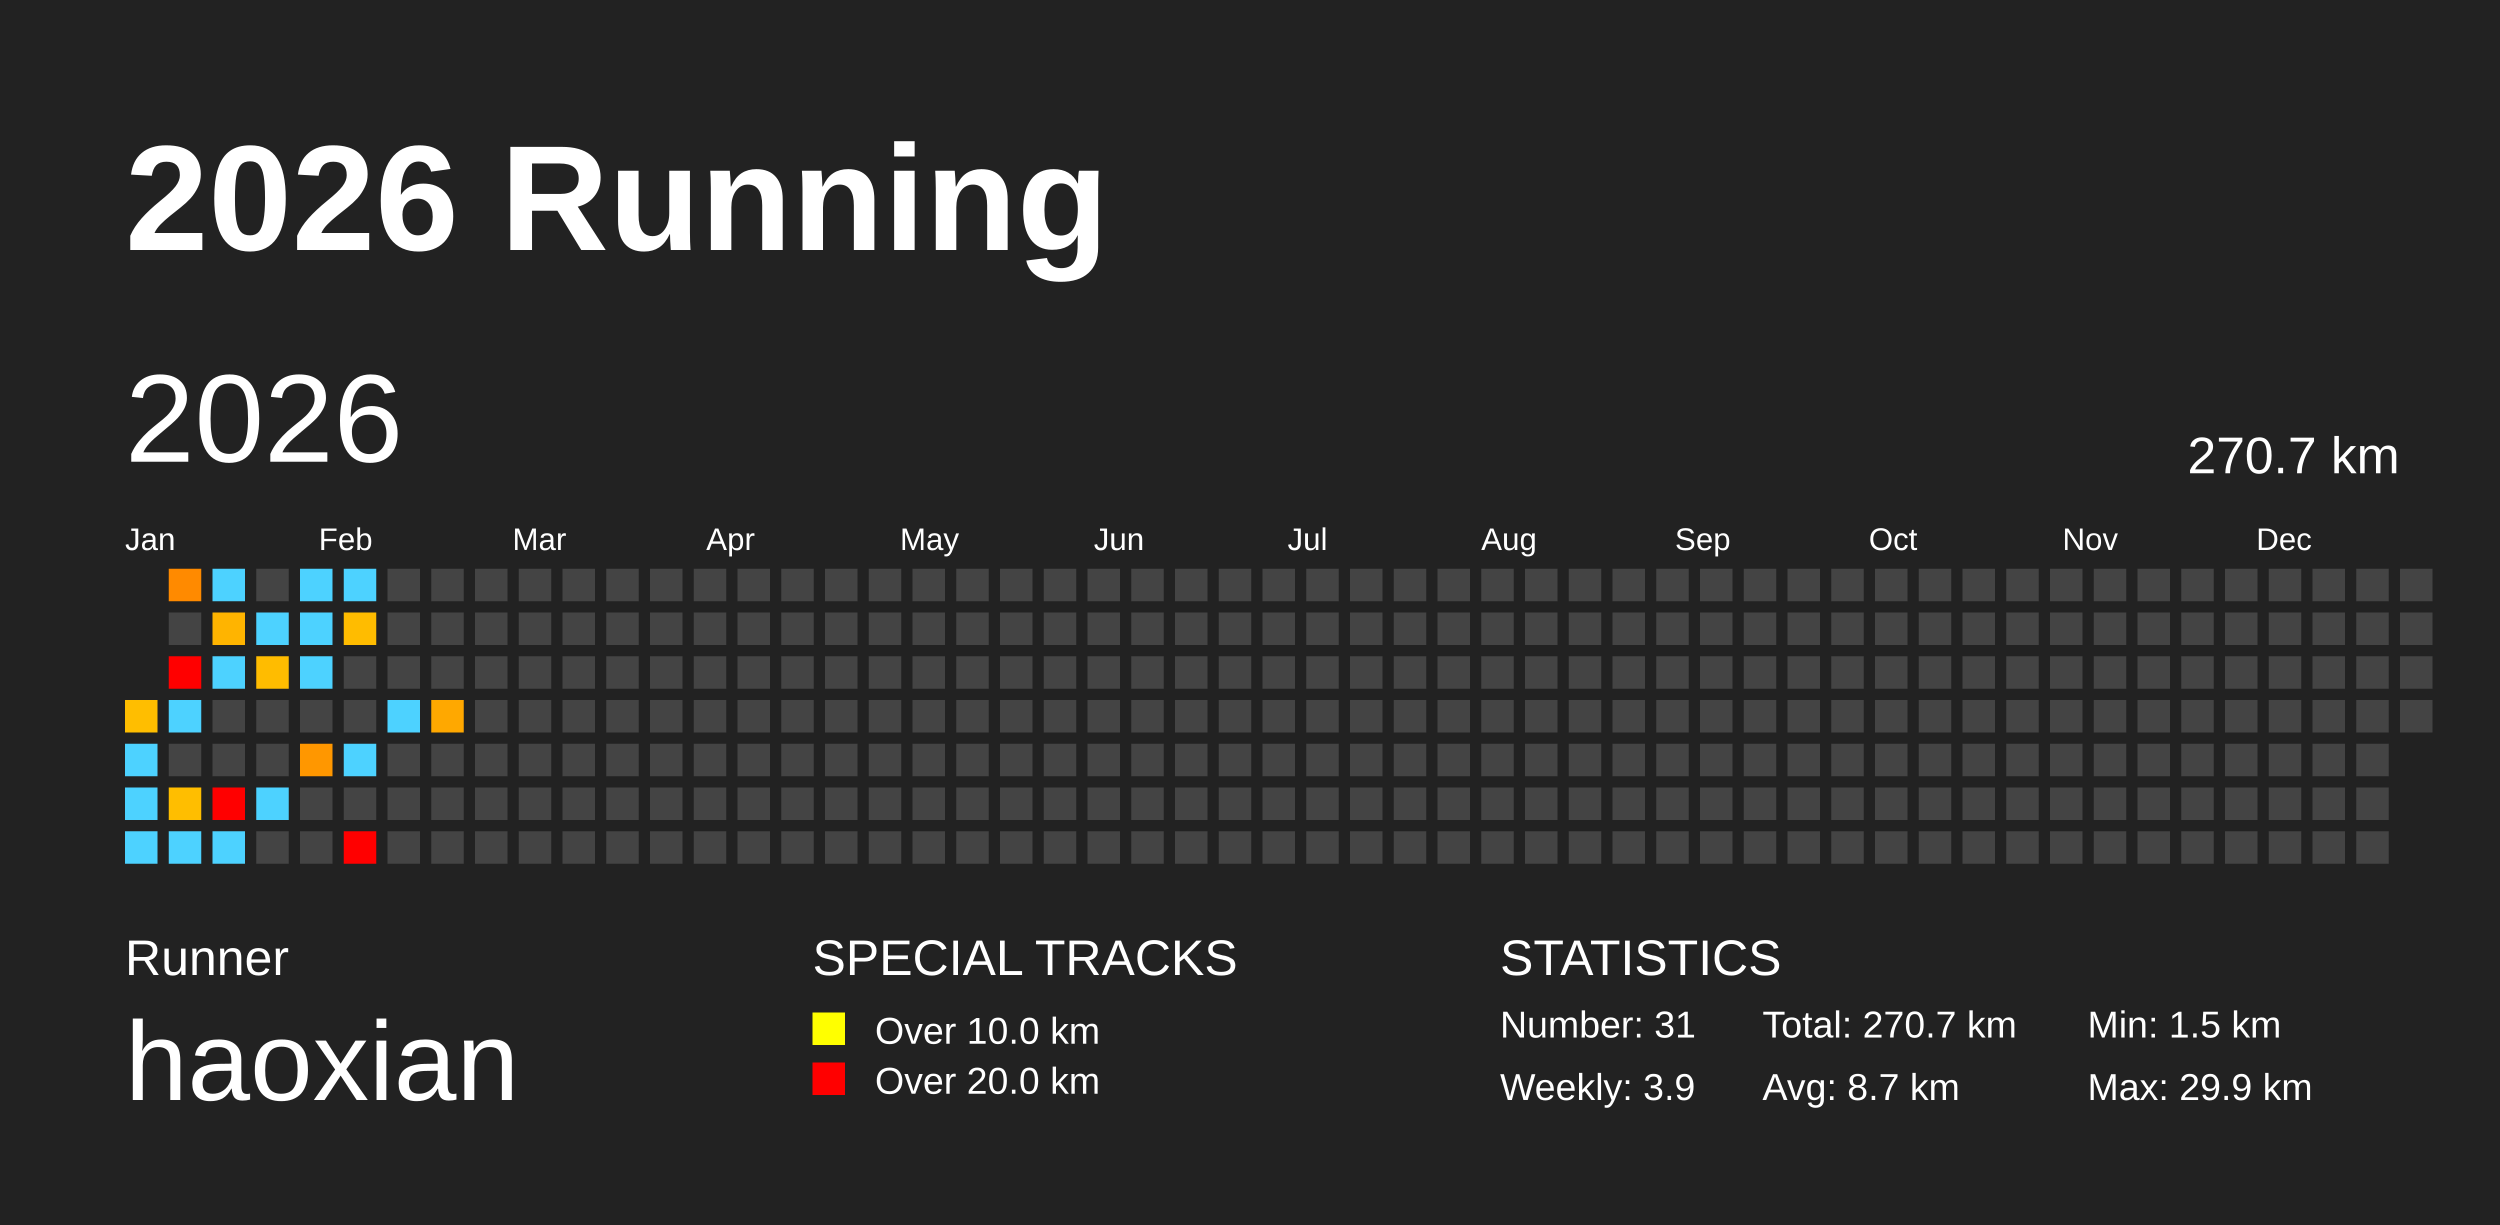
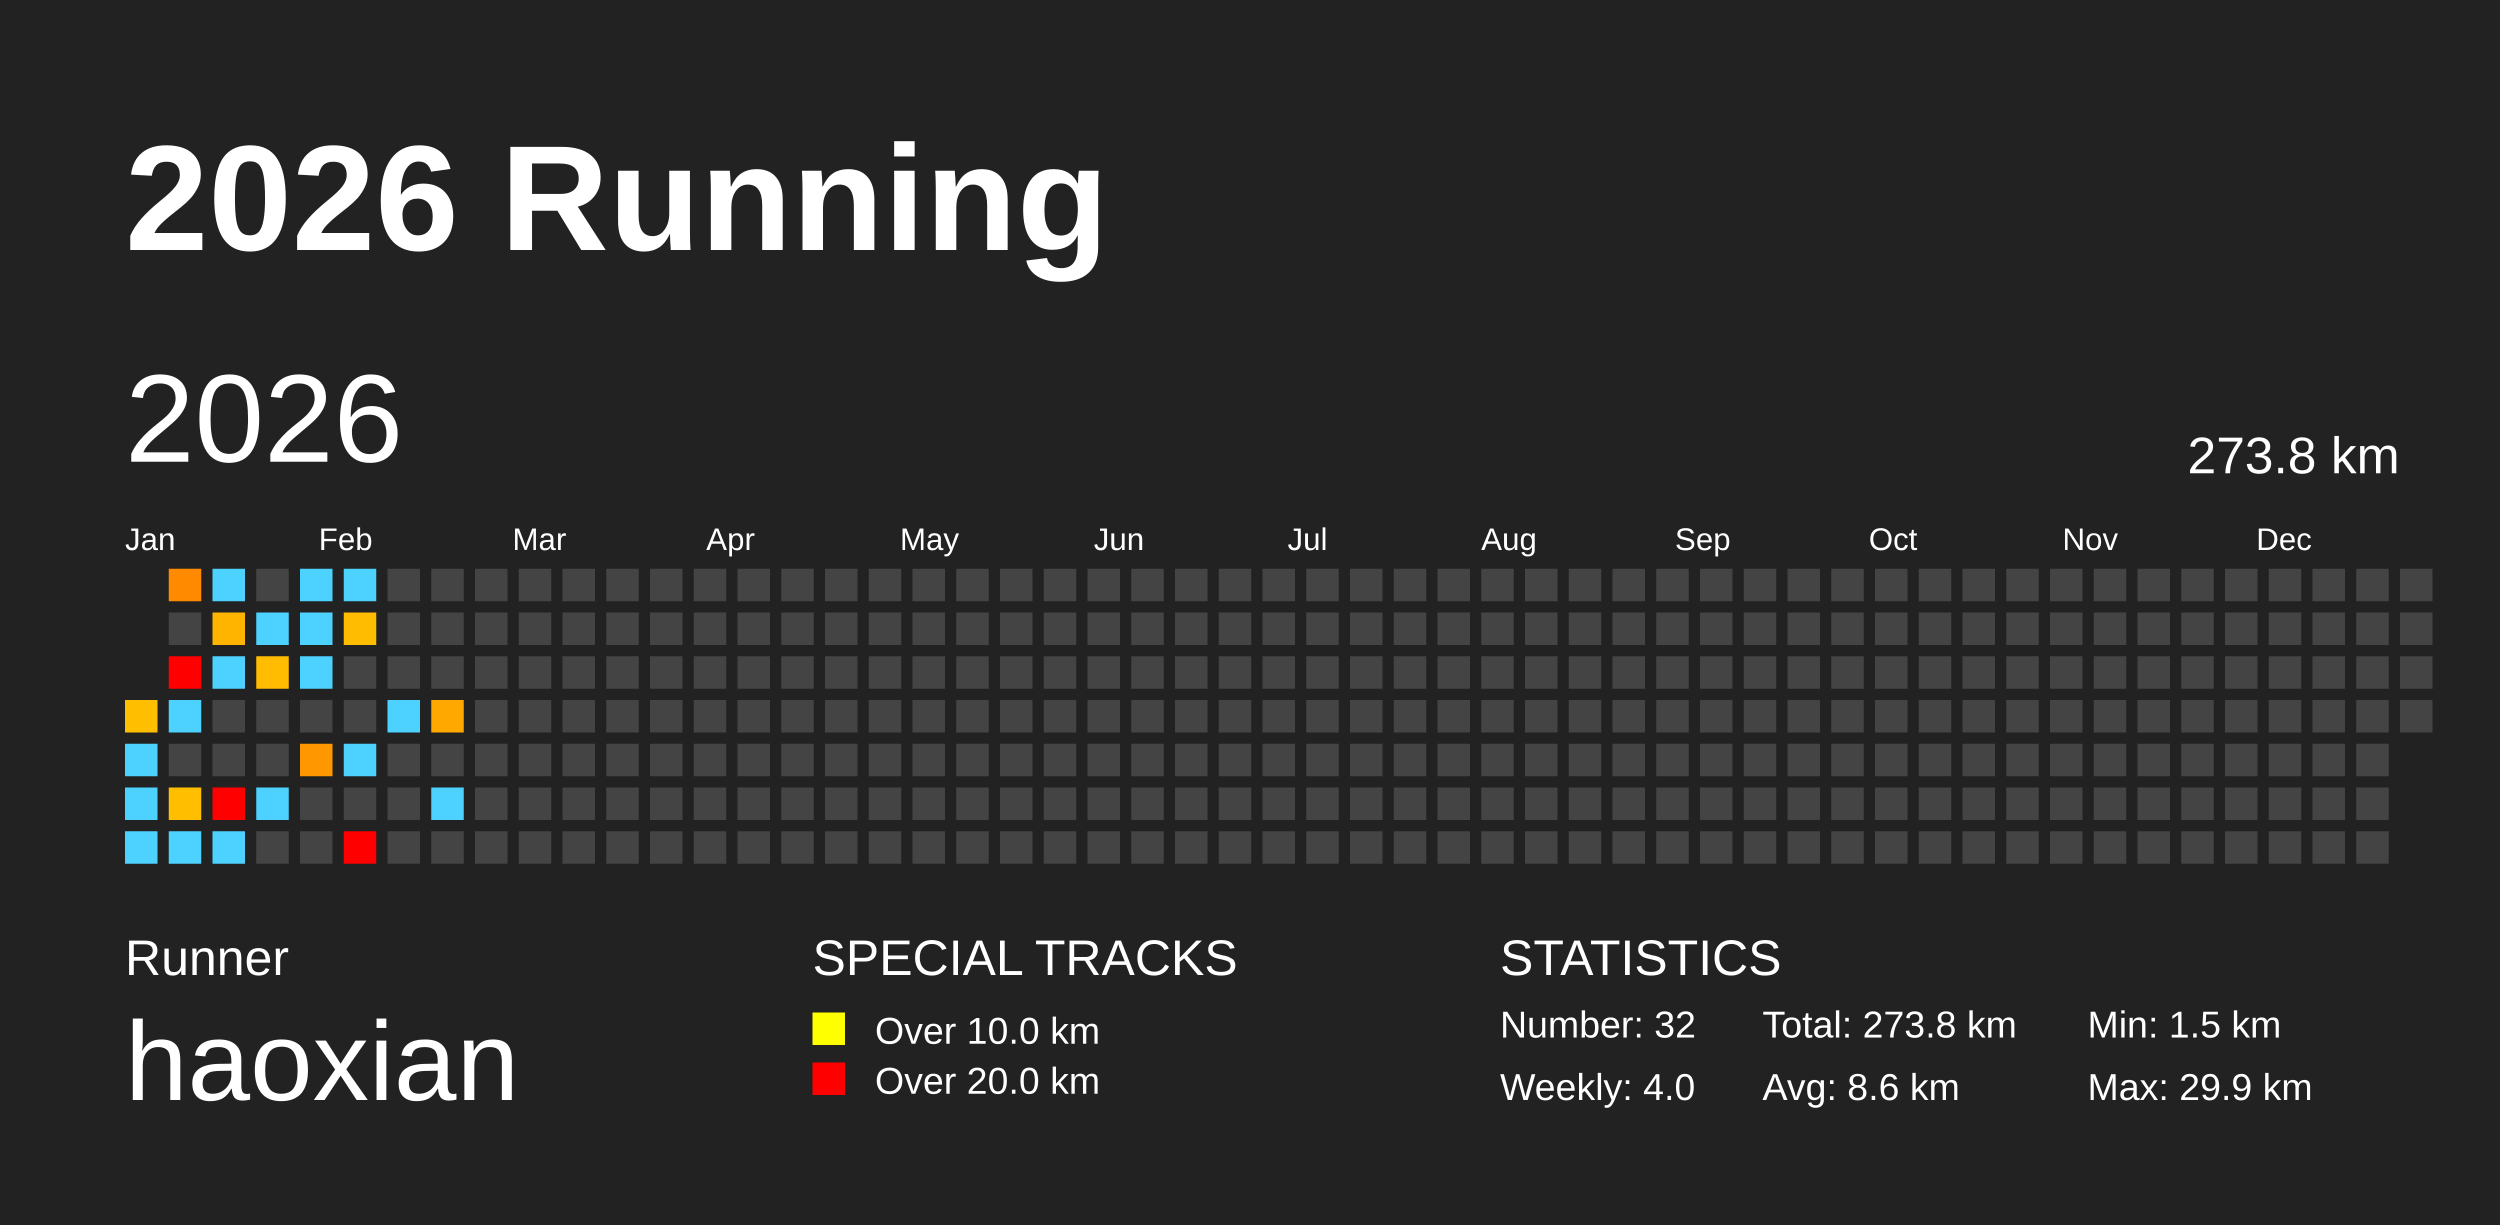
<svg xmlns="http://www.w3.org/2000/svg" baseProfile="full" height="98mm" version="1.1" viewBox="0,0,200,98" width="200mm">
  <defs />
  <rect fill="#222222" height="98" width="200" x="0" y="0" />
  <text fill="#FFFFFF" style="font-size:12px; font-family:Arial; font-weight:bold;" x="10" y="20">2026 Running</text>
  <text fill="#FFFFFF" style="font-size:4px; font-family:Arial" x="10" y="78">Runner</text>
  <text fill="#FFFFFF" style="font-size:9px; font-family:Arial" x="10" y="88">haoxian</text>
  <text fill="#FFFFFF" style="font-size:4px; font-family:Arial" x="65" y="78">SPECIAL TRACKS</text>
  <rect fill="yellow" height="2.6" width="2.6" x="65" y="81" />
  <text fill="#FFFFFF" style="font-size:3px; font-family:Arial" x="70" y="83.5">Over 10.0 km</text>
  <rect fill="red" height="2.6" width="2.6" x="65" y="85" />
  <text fill="#FFFFFF" style="font-size:3px; font-family:Arial" x="70" y="87.5">Over 20.0 km</text>
  <text fill="#FFFFFF" style="font-size:4px; font-family:Arial" x="120" y="78">STATISTICS</text>
-   <text fill="#FFFFFF" style="font-size:3px; font-family:Arial" x="120" y="83">Number: 31</text>
-   <text fill="#FFFFFF" style="font-size:3px; font-family:Arial" x="120" y="88">Weekly: 3.9</text>
-   <text fill="#FFFFFF" style="font-size:3px; font-family:Arial" x="141" y="83">Total: 270.7 km</text>
-   <text fill="#FFFFFF" style="font-size:3px; font-family:Arial" x="141" y="88">Avg: 8.7 km</text>
+   <text fill="#FFFFFF" style="font-size:3px; font-family:Arial" x="120" y="83">Number: 32</text>
+   <text fill="#FFFFFF" style="font-size:3px; font-family:Arial" x="120" y="88">Weekly: 4.0</text>
+   <text fill="#FFFFFF" style="font-size:3px; font-family:Arial" x="141" y="83">Total: 273.8 km</text>
+   <text fill="#FFFFFF" style="font-size:3px; font-family:Arial" x="141" y="88">Avg: 8.6 km</text>
  <text fill="#FFFFFF" style="font-size:3px; font-family:Arial" x="167" y="83">Min: 1.5 km</text>
  <text fill="#FFFFFF" style="font-size:3px; font-family:Arial" x="167" y="88">Max: 29.9 km</text>
  <text dominant-baseline="hanging" fill="#FFFFFF" style="font-size:10.0px; font-family:Arial;" x="10" y="30">2026</text>
-   <text dominant-baseline="hanging" fill="#FFFFFF" style="font-size:4.125px; font-family:Arial;" x="175" y="35">270.7 km</text>
+   <text dominant-baseline="hanging" fill="#FFFFFF" style="font-size:4.125px; font-family:Arial;" x="175" y="35">273.8 km</text>
  <text fill="#FFFFFF" style="font-size:2.5px; font-family:Arial" x="10.0" y="44">Jan</text>
  <text fill="#FFFFFF" style="font-size:2.5px; font-family:Arial" x="25.5" y="44">Feb</text>
  <text fill="#FFFFFF" style="font-size:2.5px; font-family:Arial" x="41.0" y="44">Mar</text>
  <text fill="#FFFFFF" style="font-size:2.5px; font-family:Arial" x="56.5" y="44">Apr</text>
  <text fill="#FFFFFF" style="font-size:2.5px; font-family:Arial" x="72.0" y="44">May</text>
  <text fill="#FFFFFF" style="font-size:2.5px; font-family:Arial" x="87.5" y="44">Jun</text>
  <text fill="#FFFFFF" style="font-size:2.5px; font-family:Arial" x="103.0" y="44">Jul</text>
  <text fill="#FFFFFF" style="font-size:2.5px; font-family:Arial" x="118.5" y="44">Aug</text>
  <text fill="#FFFFFF" style="font-size:2.5px; font-family:Arial" x="134.0" y="44">Sep</text>
  <text fill="#FFFFFF" style="font-size:2.5px; font-family:Arial" x="149.5" y="44">Oct</text>
  <text fill="#FFFFFF" style="font-size:2.5px; font-family:Arial" x="165.0" y="44">Nov</text>
  <text fill="#FFFFFF" style="font-size:2.5px; font-family:Arial" x="180.5" y="44">Dec</text>
  <rect fill="#ffbe00" height="2.6" width="2.6" x="10.0" y="56.0" />
  <rect fill="#4dd2ff" height="2.6" width="2.6" x="10.0" y="59.5" />
  <rect fill="#4dd2ff" height="2.6" width="2.6" x="10.0" y="63.0" />
  <rect fill="#4dd2ff" height="2.6" width="2.6" x="10.0" y="66.5" />
  <rect fill="#ff8a00" height="2.6" width="2.6" x="13.5" y="45.5" />
  <rect fill="#444444" height="2.6" width="2.6" x="13.5" y="49.0" />
  <rect fill="red" height="2.6" width="2.6" x="13.5" y="52.5" />
  <rect fill="#4dd2ff" height="2.6" width="2.6" x="13.5" y="56.0" />
  <rect fill="#444444" height="2.6" width="2.6" x="13.5" y="59.5" />
  <rect fill="#ffbe00" height="2.6" width="2.6" x="13.5" y="63.0" />
  <rect fill="#4dd2ff" height="2.6" width="2.6" x="13.5" y="66.5" />
  <rect fill="#4dd2ff" height="2.6" width="2.6" x="17.0" y="45.5" />
  <rect fill="#ffb400" height="2.6" width="2.6" x="17.0" y="49.0" />
  <rect fill="#4dd2ff" height="2.6" width="2.6" x="17.0" y="52.5" />
  <rect fill="#444444" height="2.6" width="2.6" x="17.0" y="56.0" />
  <rect fill="#444444" height="2.6" width="2.6" x="17.0" y="59.5" />
  <rect fill="red" height="2.6" width="2.6" x="17.0" y="63.0" />
  <rect fill="#4dd2ff" height="2.6" width="2.6" x="17.0" y="66.5" />
  <rect fill="#444444" height="2.6" width="2.6" x="20.5" y="45.5" />
  <rect fill="#4dd2ff" height="2.6" width="2.6" x="20.5" y="49.0" />
  <rect fill="#ffbc00" height="2.6" width="2.6" x="20.5" y="52.5" />
  <rect fill="#444444" height="2.6" width="2.6" x="20.5" y="56.0" />
  <rect fill="#444444" height="2.6" width="2.6" x="20.5" y="59.5" />
  <rect fill="#4dd2ff" height="2.6" width="2.6" x="20.5" y="63.0" />
  <rect fill="#444444" height="2.6" width="2.6" x="20.5" y="66.5" />
  <rect fill="#4dd2ff" height="2.6" width="2.6" x="24.0" y="45.5" />
  <rect fill="#4dd2ff" height="2.6" width="2.6" x="24.0" y="49.0" />
  <rect fill="#4dd2ff" height="2.6" width="2.6" x="24.0" y="52.5" />
  <rect fill="#444444" height="2.6" width="2.6" x="24.0" y="56.0" />
  <rect fill="#ff9700" height="2.6" width="2.6" x="24.0" y="59.5" />
  <rect fill="#444444" height="2.6" width="2.6" x="24.0" y="63.0" />
  <rect fill="#444444" height="2.6" width="2.6" x="24.0" y="66.5" />
  <rect fill="#4dd2ff" height="2.6" width="2.6" x="27.5" y="45.5" />
  <rect fill="#ffbc00" height="2.6" width="2.6" x="27.5" y="49.0" />
  <rect fill="#444444" height="2.6" width="2.6" x="27.5" y="52.5" />
  <rect fill="#444444" height="2.6" width="2.6" x="27.5" y="56.0" />
  <rect fill="#4dd2ff" height="2.6" width="2.6" x="27.5" y="59.5" />
  <rect fill="#444444" height="2.6" width="2.6" x="27.5" y="63.0" />
  <rect fill="red" height="2.6" width="2.6" x="27.5" y="66.5" />
  <rect fill="#444444" height="2.6" width="2.6" x="31.0" y="45.5" />
  <rect fill="#444444" height="2.6" width="2.6" x="31.0" y="49.0" />
  <rect fill="#444444" height="2.6" width="2.6" x="31.0" y="52.5" />
  <rect fill="#4dd2ff" height="2.6" width="2.6" x="31.0" y="56.0" />
  <rect fill="#444444" height="2.6" width="2.6" x="31.0" y="59.5" />
  <rect fill="#444444" height="2.6" width="2.6" x="31.0" y="63.0" />
  <rect fill="#444444" height="2.6" width="2.6" x="31.0" y="66.5" />
  <rect fill="#444444" height="2.6" width="2.6" x="34.5" y="45.5" />
  <rect fill="#444444" height="2.6" width="2.6" x="34.5" y="49.0" />
  <rect fill="#444444" height="2.6" width="2.6" x="34.5" y="52.5" />
  <rect fill="#ffa800" height="2.6" width="2.6" x="34.5" y="56.0" />
  <rect fill="#444444" height="2.6" width="2.6" x="34.5" y="59.5" />
-   <rect fill="#444444" height="2.6" width="2.6" x="34.5" y="63.0" />
+   <rect fill="#4dd2ff" height="2.6" width="2.6" x="34.5" y="63.0" />
  <rect fill="#444444" height="2.6" width="2.6" x="34.5" y="66.5" />
  <rect fill="#444444" height="2.6" width="2.6" x="38.0" y="45.5" />
  <rect fill="#444444" height="2.6" width="2.6" x="38.0" y="49.0" />
  <rect fill="#444444" height="2.6" width="2.6" x="38.0" y="52.5" />
  <rect fill="#444444" height="2.6" width="2.6" x="38.0" y="56.0" />
  <rect fill="#444444" height="2.6" width="2.6" x="38.0" y="59.5" />
  <rect fill="#444444" height="2.6" width="2.6" x="38.0" y="63.0" />
  <rect fill="#444444" height="2.6" width="2.6" x="38.0" y="66.5" />
  <rect fill="#444444" height="2.6" width="2.6" x="41.5" y="45.5" />
  <rect fill="#444444" height="2.6" width="2.6" x="41.5" y="49.0" />
  <rect fill="#444444" height="2.6" width="2.6" x="41.5" y="52.5" />
  <rect fill="#444444" height="2.6" width="2.6" x="41.5" y="56.0" />
  <rect fill="#444444" height="2.6" width="2.6" x="41.5" y="59.5" />
  <rect fill="#444444" height="2.6" width="2.6" x="41.5" y="63.0" />
  <rect fill="#444444" height="2.6" width="2.6" x="41.5" y="66.5" />
  <rect fill="#444444" height="2.6" width="2.6" x="45.0" y="45.5" />
  <rect fill="#444444" height="2.6" width="2.6" x="45.0" y="49.0" />
  <rect fill="#444444" height="2.6" width="2.6" x="45.0" y="52.5" />
  <rect fill="#444444" height="2.6" width="2.6" x="45.0" y="56.0" />
  <rect fill="#444444" height="2.6" width="2.6" x="45.0" y="59.5" />
  <rect fill="#444444" height="2.6" width="2.6" x="45.0" y="63.0" />
  <rect fill="#444444" height="2.6" width="2.6" x="45.0" y="66.5" />
  <rect fill="#444444" height="2.6" width="2.6" x="48.5" y="45.5" />
  <rect fill="#444444" height="2.6" width="2.6" x="48.5" y="49.0" />
  <rect fill="#444444" height="2.6" width="2.6" x="48.5" y="52.5" />
  <rect fill="#444444" height="2.6" width="2.6" x="48.5" y="56.0" />
  <rect fill="#444444" height="2.6" width="2.6" x="48.5" y="59.5" />
  <rect fill="#444444" height="2.6" width="2.6" x="48.5" y="63.0" />
  <rect fill="#444444" height="2.6" width="2.6" x="48.5" y="66.5" />
  <rect fill="#444444" height="2.6" width="2.6" x="52.0" y="45.5" />
  <rect fill="#444444" height="2.6" width="2.6" x="52.0" y="49.0" />
  <rect fill="#444444" height="2.6" width="2.6" x="52.0" y="52.5" />
  <rect fill="#444444" height="2.6" width="2.6" x="52.0" y="56.0" />
  <rect fill="#444444" height="2.6" width="2.6" x="52.0" y="59.5" />
  <rect fill="#444444" height="2.6" width="2.6" x="52.0" y="63.0" />
  <rect fill="#444444" height="2.6" width="2.6" x="52.0" y="66.5" />
  <rect fill="#444444" height="2.6" width="2.6" x="55.5" y="45.5" />
  <rect fill="#444444" height="2.6" width="2.6" x="55.5" y="49.0" />
  <rect fill="#444444" height="2.6" width="2.6" x="55.5" y="52.5" />
  <rect fill="#444444" height="2.6" width="2.6" x="55.5" y="56.0" />
  <rect fill="#444444" height="2.6" width="2.6" x="55.5" y="59.5" />
  <rect fill="#444444" height="2.6" width="2.6" x="55.5" y="63.0" />
  <rect fill="#444444" height="2.6" width="2.6" x="55.5" y="66.5" />
  <rect fill="#444444" height="2.6" width="2.6" x="59.0" y="45.5" />
  <rect fill="#444444" height="2.6" width="2.6" x="59.0" y="49.0" />
  <rect fill="#444444" height="2.6" width="2.6" x="59.0" y="52.5" />
  <rect fill="#444444" height="2.6" width="2.6" x="59.0" y="56.0" />
  <rect fill="#444444" height="2.6" width="2.6" x="59.0" y="59.5" />
  <rect fill="#444444" height="2.6" width="2.6" x="59.0" y="63.0" />
  <rect fill="#444444" height="2.6" width="2.6" x="59.0" y="66.5" />
  <rect fill="#444444" height="2.6" width="2.6" x="62.5" y="45.5" />
  <rect fill="#444444" height="2.6" width="2.6" x="62.5" y="49.0" />
  <rect fill="#444444" height="2.6" width="2.6" x="62.5" y="52.5" />
  <rect fill="#444444" height="2.6" width="2.6" x="62.5" y="56.0" />
  <rect fill="#444444" height="2.6" width="2.6" x="62.5" y="59.5" />
  <rect fill="#444444" height="2.6" width="2.6" x="62.5" y="63.0" />
  <rect fill="#444444" height="2.6" width="2.6" x="62.5" y="66.5" />
  <rect fill="#444444" height="2.6" width="2.6" x="66.0" y="45.5" />
  <rect fill="#444444" height="2.6" width="2.6" x="66.0" y="49.0" />
  <rect fill="#444444" height="2.6" width="2.6" x="66.0" y="52.5" />
  <rect fill="#444444" height="2.6" width="2.6" x="66.0" y="56.0" />
  <rect fill="#444444" height="2.6" width="2.6" x="66.0" y="59.5" />
  <rect fill="#444444" height="2.6" width="2.6" x="66.0" y="63.0" />
  <rect fill="#444444" height="2.6" width="2.6" x="66.0" y="66.5" />
  <rect fill="#444444" height="2.6" width="2.6" x="69.5" y="45.5" />
  <rect fill="#444444" height="2.6" width="2.6" x="69.5" y="49.0" />
  <rect fill="#444444" height="2.6" width="2.6" x="69.5" y="52.5" />
  <rect fill="#444444" height="2.6" width="2.6" x="69.5" y="56.0" />
  <rect fill="#444444" height="2.6" width="2.6" x="69.5" y="59.5" />
  <rect fill="#444444" height="2.6" width="2.6" x="69.5" y="63.0" />
  <rect fill="#444444" height="2.6" width="2.6" x="69.5" y="66.5" />
  <rect fill="#444444" height="2.6" width="2.6" x="73.0" y="45.5" />
  <rect fill="#444444" height="2.6" width="2.6" x="73.0" y="49.0" />
  <rect fill="#444444" height="2.6" width="2.6" x="73.0" y="52.5" />
  <rect fill="#444444" height="2.6" width="2.6" x="73.0" y="56.0" />
  <rect fill="#444444" height="2.6" width="2.6" x="73.0" y="59.5" />
  <rect fill="#444444" height="2.6" width="2.6" x="73.0" y="63.0" />
  <rect fill="#444444" height="2.6" width="2.6" x="73.0" y="66.5" />
  <rect fill="#444444" height="2.6" width="2.6" x="76.5" y="45.5" />
  <rect fill="#444444" height="2.6" width="2.6" x="76.5" y="49.0" />
  <rect fill="#444444" height="2.6" width="2.6" x="76.5" y="52.5" />
  <rect fill="#444444" height="2.6" width="2.6" x="76.5" y="56.0" />
  <rect fill="#444444" height="2.6" width="2.6" x="76.5" y="59.5" />
  <rect fill="#444444" height="2.6" width="2.6" x="76.5" y="63.0" />
  <rect fill="#444444" height="2.6" width="2.6" x="76.5" y="66.5" />
  <rect fill="#444444" height="2.6" width="2.6" x="80.0" y="45.5" />
  <rect fill="#444444" height="2.6" width="2.6" x="80.0" y="49.0" />
  <rect fill="#444444" height="2.6" width="2.6" x="80.0" y="52.5" />
  <rect fill="#444444" height="2.6" width="2.6" x="80.0" y="56.0" />
  <rect fill="#444444" height="2.6" width="2.6" x="80.0" y="59.5" />
  <rect fill="#444444" height="2.6" width="2.6" x="80.0" y="63.0" />
  <rect fill="#444444" height="2.6" width="2.6" x="80.0" y="66.5" />
  <rect fill="#444444" height="2.6" width="2.6" x="83.5" y="45.5" />
  <rect fill="#444444" height="2.6" width="2.6" x="83.5" y="49.0" />
  <rect fill="#444444" height="2.6" width="2.6" x="83.5" y="52.5" />
  <rect fill="#444444" height="2.6" width="2.6" x="83.5" y="56.0" />
  <rect fill="#444444" height="2.6" width="2.6" x="83.5" y="59.5" />
  <rect fill="#444444" height="2.6" width="2.6" x="83.5" y="63.0" />
  <rect fill="#444444" height="2.6" width="2.6" x="83.5" y="66.5" />
  <rect fill="#444444" height="2.6" width="2.6" x="87.0" y="45.5" />
  <rect fill="#444444" height="2.6" width="2.6" x="87.0" y="49.0" />
  <rect fill="#444444" height="2.6" width="2.6" x="87.0" y="52.5" />
  <rect fill="#444444" height="2.6" width="2.6" x="87.0" y="56.0" />
  <rect fill="#444444" height="2.6" width="2.6" x="87.0" y="59.5" />
  <rect fill="#444444" height="2.6" width="2.6" x="87.0" y="63.0" />
  <rect fill="#444444" height="2.6" width="2.6" x="87.0" y="66.5" />
  <rect fill="#444444" height="2.6" width="2.6" x="90.5" y="45.5" />
  <rect fill="#444444" height="2.6" width="2.6" x="90.5" y="49.0" />
  <rect fill="#444444" height="2.6" width="2.6" x="90.5" y="52.5" />
  <rect fill="#444444" height="2.6" width="2.6" x="90.5" y="56.0" />
  <rect fill="#444444" height="2.6" width="2.6" x="90.5" y="59.5" />
  <rect fill="#444444" height="2.6" width="2.6" x="90.5" y="63.0" />
  <rect fill="#444444" height="2.6" width="2.6" x="90.5" y="66.5" />
  <rect fill="#444444" height="2.6" width="2.6" x="94.0" y="45.5" />
  <rect fill="#444444" height="2.6" width="2.6" x="94.0" y="49.0" />
  <rect fill="#444444" height="2.6" width="2.6" x="94.0" y="52.5" />
  <rect fill="#444444" height="2.6" width="2.6" x="94.0" y="56.0" />
  <rect fill="#444444" height="2.6" width="2.6" x="94.0" y="59.5" />
  <rect fill="#444444" height="2.6" width="2.6" x="94.0" y="63.0" />
  <rect fill="#444444" height="2.6" width="2.6" x="94.0" y="66.5" />
  <rect fill="#444444" height="2.6" width="2.6" x="97.5" y="45.5" />
  <rect fill="#444444" height="2.6" width="2.6" x="97.5" y="49.0" />
  <rect fill="#444444" height="2.6" width="2.6" x="97.5" y="52.5" />
  <rect fill="#444444" height="2.6" width="2.6" x="97.5" y="56.0" />
  <rect fill="#444444" height="2.6" width="2.6" x="97.5" y="59.5" />
  <rect fill="#444444" height="2.6" width="2.6" x="97.5" y="63.0" />
  <rect fill="#444444" height="2.6" width="2.6" x="97.5" y="66.5" />
  <rect fill="#444444" height="2.6" width="2.6" x="101.0" y="45.5" />
  <rect fill="#444444" height="2.6" width="2.6" x="101.0" y="49.0" />
  <rect fill="#444444" height="2.6" width="2.6" x="101.0" y="52.5" />
  <rect fill="#444444" height="2.6" width="2.6" x="101.0" y="56.0" />
  <rect fill="#444444" height="2.6" width="2.6" x="101.0" y="59.5" />
  <rect fill="#444444" height="2.6" width="2.6" x="101.0" y="63.0" />
  <rect fill="#444444" height="2.6" width="2.6" x="101.0" y="66.5" />
  <rect fill="#444444" height="2.6" width="2.6" x="104.5" y="45.5" />
  <rect fill="#444444" height="2.6" width="2.6" x="104.5" y="49.0" />
  <rect fill="#444444" height="2.6" width="2.6" x="104.5" y="52.5" />
  <rect fill="#444444" height="2.6" width="2.6" x="104.5" y="56.0" />
  <rect fill="#444444" height="2.6" width="2.6" x="104.5" y="59.5" />
  <rect fill="#444444" height="2.6" width="2.6" x="104.5" y="63.0" />
  <rect fill="#444444" height="2.6" width="2.6" x="104.5" y="66.5" />
  <rect fill="#444444" height="2.6" width="2.6" x="108.0" y="45.5" />
  <rect fill="#444444" height="2.6" width="2.6" x="108.0" y="49.0" />
  <rect fill="#444444" height="2.6" width="2.6" x="108.0" y="52.5" />
  <rect fill="#444444" height="2.6" width="2.6" x="108.0" y="56.0" />
  <rect fill="#444444" height="2.6" width="2.6" x="108.0" y="59.5" />
  <rect fill="#444444" height="2.6" width="2.6" x="108.0" y="63.0" />
  <rect fill="#444444" height="2.6" width="2.6" x="108.0" y="66.5" />
  <rect fill="#444444" height="2.6" width="2.6" x="111.5" y="45.5" />
  <rect fill="#444444" height="2.6" width="2.6" x="111.5" y="49.0" />
  <rect fill="#444444" height="2.6" width="2.6" x="111.5" y="52.5" />
  <rect fill="#444444" height="2.6" width="2.6" x="111.5" y="56.0" />
  <rect fill="#444444" height="2.6" width="2.6" x="111.5" y="59.5" />
  <rect fill="#444444" height="2.6" width="2.6" x="111.5" y="63.0" />
  <rect fill="#444444" height="2.6" width="2.6" x="111.5" y="66.5" />
  <rect fill="#444444" height="2.6" width="2.6" x="115.0" y="45.5" />
  <rect fill="#444444" height="2.6" width="2.6" x="115.0" y="49.0" />
  <rect fill="#444444" height="2.6" width="2.6" x="115.0" y="52.5" />
  <rect fill="#444444" height="2.6" width="2.6" x="115.0" y="56.0" />
  <rect fill="#444444" height="2.6" width="2.6" x="115.0" y="59.5" />
  <rect fill="#444444" height="2.6" width="2.6" x="115.0" y="63.0" />
  <rect fill="#444444" height="2.6" width="2.6" x="115.0" y="66.5" />
  <rect fill="#444444" height="2.6" width="2.6" x="118.5" y="45.5" />
  <rect fill="#444444" height="2.6" width="2.6" x="118.5" y="49.0" />
  <rect fill="#444444" height="2.6" width="2.6" x="118.5" y="52.5" />
  <rect fill="#444444" height="2.6" width="2.6" x="118.5" y="56.0" />
  <rect fill="#444444" height="2.6" width="2.6" x="118.5" y="59.5" />
  <rect fill="#444444" height="2.6" width="2.6" x="118.5" y="63.0" />
  <rect fill="#444444" height="2.6" width="2.6" x="118.5" y="66.5" />
  <rect fill="#444444" height="2.6" width="2.6" x="122.0" y="45.5" />
  <rect fill="#444444" height="2.6" width="2.6" x="122.0" y="49.0" />
  <rect fill="#444444" height="2.6" width="2.6" x="122.0" y="52.5" />
  <rect fill="#444444" height="2.6" width="2.6" x="122.0" y="56.0" />
  <rect fill="#444444" height="2.6" width="2.6" x="122.0" y="59.5" />
  <rect fill="#444444" height="2.6" width="2.6" x="122.0" y="63.0" />
  <rect fill="#444444" height="2.6" width="2.6" x="122.0" y="66.5" />
  <rect fill="#444444" height="2.6" width="2.6" x="125.5" y="45.5" />
  <rect fill="#444444" height="2.6" width="2.6" x="125.5" y="49.0" />
  <rect fill="#444444" height="2.6" width="2.6" x="125.5" y="52.5" />
  <rect fill="#444444" height="2.6" width="2.6" x="125.5" y="56.0" />
  <rect fill="#444444" height="2.6" width="2.6" x="125.5" y="59.5" />
  <rect fill="#444444" height="2.6" width="2.6" x="125.5" y="63.0" />
  <rect fill="#444444" height="2.6" width="2.6" x="125.5" y="66.5" />
  <rect fill="#444444" height="2.6" width="2.6" x="129.0" y="45.5" />
  <rect fill="#444444" height="2.6" width="2.6" x="129.0" y="49.0" />
  <rect fill="#444444" height="2.6" width="2.6" x="129.0" y="52.5" />
  <rect fill="#444444" height="2.6" width="2.6" x="129.0" y="56.0" />
  <rect fill="#444444" height="2.6" width="2.6" x="129.0" y="59.5" />
  <rect fill="#444444" height="2.6" width="2.6" x="129.0" y="63.0" />
  <rect fill="#444444" height="2.6" width="2.6" x="129.0" y="66.5" />
  <rect fill="#444444" height="2.6" width="2.6" x="132.5" y="45.5" />
  <rect fill="#444444" height="2.6" width="2.6" x="132.5" y="49.0" />
  <rect fill="#444444" height="2.6" width="2.6" x="132.5" y="52.5" />
  <rect fill="#444444" height="2.6" width="2.6" x="132.5" y="56.0" />
  <rect fill="#444444" height="2.6" width="2.6" x="132.5" y="59.5" />
  <rect fill="#444444" height="2.6" width="2.6" x="132.5" y="63.0" />
  <rect fill="#444444" height="2.6" width="2.6" x="132.5" y="66.5" />
  <rect fill="#444444" height="2.6" width="2.6" x="136.0" y="45.5" />
  <rect fill="#444444" height="2.6" width="2.6" x="136.0" y="49.0" />
  <rect fill="#444444" height="2.6" width="2.6" x="136.0" y="52.5" />
  <rect fill="#444444" height="2.6" width="2.6" x="136.0" y="56.0" />
  <rect fill="#444444" height="2.6" width="2.6" x="136.0" y="59.5" />
  <rect fill="#444444" height="2.6" width="2.6" x="136.0" y="63.0" />
  <rect fill="#444444" height="2.6" width="2.6" x="136.0" y="66.5" />
  <rect fill="#444444" height="2.6" width="2.6" x="139.5" y="45.5" />
  <rect fill="#444444" height="2.6" width="2.6" x="139.5" y="49.0" />
  <rect fill="#444444" height="2.6" width="2.6" x="139.5" y="52.5" />
  <rect fill="#444444" height="2.6" width="2.6" x="139.5" y="56.0" />
  <rect fill="#444444" height="2.6" width="2.6" x="139.5" y="59.5" />
  <rect fill="#444444" height="2.6" width="2.6" x="139.5" y="63.0" />
  <rect fill="#444444" height="2.6" width="2.6" x="139.5" y="66.5" />
  <rect fill="#444444" height="2.6" width="2.6" x="143.0" y="45.5" />
  <rect fill="#444444" height="2.6" width="2.6" x="143.0" y="49.0" />
  <rect fill="#444444" height="2.6" width="2.6" x="143.0" y="52.5" />
  <rect fill="#444444" height="2.6" width="2.6" x="143.0" y="56.0" />
  <rect fill="#444444" height="2.6" width="2.6" x="143.0" y="59.5" />
  <rect fill="#444444" height="2.6" width="2.6" x="143.0" y="63.0" />
  <rect fill="#444444" height="2.6" width="2.6" x="143.0" y="66.5" />
  <rect fill="#444444" height="2.6" width="2.6" x="146.5" y="45.5" />
  <rect fill="#444444" height="2.6" width="2.6" x="146.5" y="49.0" />
  <rect fill="#444444" height="2.6" width="2.6" x="146.5" y="52.5" />
  <rect fill="#444444" height="2.6" width="2.6" x="146.5" y="56.0" />
  <rect fill="#444444" height="2.6" width="2.6" x="146.5" y="59.5" />
  <rect fill="#444444" height="2.6" width="2.6" x="146.5" y="63.0" />
  <rect fill="#444444" height="2.6" width="2.6" x="146.5" y="66.5" />
  <rect fill="#444444" height="2.6" width="2.6" x="150.0" y="45.5" />
  <rect fill="#444444" height="2.6" width="2.6" x="150.0" y="49.0" />
  <rect fill="#444444" height="2.6" width="2.6" x="150.0" y="52.5" />
  <rect fill="#444444" height="2.6" width="2.6" x="150.0" y="56.0" />
  <rect fill="#444444" height="2.6" width="2.6" x="150.0" y="59.5" />
  <rect fill="#444444" height="2.6" width="2.6" x="150.0" y="63.0" />
  <rect fill="#444444" height="2.6" width="2.6" x="150.0" y="66.5" />
  <rect fill="#444444" height="2.6" width="2.6" x="153.5" y="45.5" />
  <rect fill="#444444" height="2.6" width="2.6" x="153.5" y="49.0" />
  <rect fill="#444444" height="2.6" width="2.6" x="153.5" y="52.5" />
  <rect fill="#444444" height="2.6" width="2.6" x="153.5" y="56.0" />
  <rect fill="#444444" height="2.6" width="2.6" x="153.5" y="59.5" />
  <rect fill="#444444" height="2.6" width="2.6" x="153.5" y="63.0" />
  <rect fill="#444444" height="2.6" width="2.6" x="153.5" y="66.5" />
  <rect fill="#444444" height="2.6" width="2.6" x="157.0" y="45.5" />
  <rect fill="#444444" height="2.6" width="2.6" x="157.0" y="49.0" />
  <rect fill="#444444" height="2.6" width="2.6" x="157.0" y="52.5" />
  <rect fill="#444444" height="2.6" width="2.6" x="157.0" y="56.0" />
  <rect fill="#444444" height="2.6" width="2.6" x="157.0" y="59.5" />
  <rect fill="#444444" height="2.6" width="2.6" x="157.0" y="63.0" />
  <rect fill="#444444" height="2.6" width="2.6" x="157.0" y="66.5" />
  <rect fill="#444444" height="2.6" width="2.6" x="160.5" y="45.5" />
  <rect fill="#444444" height="2.6" width="2.6" x="160.5" y="49.0" />
  <rect fill="#444444" height="2.6" width="2.6" x="160.5" y="52.5" />
  <rect fill="#444444" height="2.6" width="2.6" x="160.5" y="56.0" />
  <rect fill="#444444" height="2.6" width="2.6" x="160.5" y="59.5" />
  <rect fill="#444444" height="2.6" width="2.6" x="160.5" y="63.0" />
  <rect fill="#444444" height="2.6" width="2.6" x="160.5" y="66.5" />
  <rect fill="#444444" height="2.6" width="2.6" x="164.0" y="45.5" />
  <rect fill="#444444" height="2.6" width="2.6" x="164.0" y="49.0" />
  <rect fill="#444444" height="2.6" width="2.6" x="164.0" y="52.5" />
  <rect fill="#444444" height="2.6" width="2.6" x="164.0" y="56.0" />
  <rect fill="#444444" height="2.6" width="2.6" x="164.0" y="59.5" />
  <rect fill="#444444" height="2.6" width="2.6" x="164.0" y="63.0" />
  <rect fill="#444444" height="2.6" width="2.6" x="164.0" y="66.5" />
  <rect fill="#444444" height="2.6" width="2.6" x="167.5" y="45.5" />
  <rect fill="#444444" height="2.6" width="2.6" x="167.5" y="49.0" />
  <rect fill="#444444" height="2.6" width="2.6" x="167.5" y="52.5" />
  <rect fill="#444444" height="2.6" width="2.6" x="167.5" y="56.0" />
  <rect fill="#444444" height="2.6" width="2.6" x="167.5" y="59.5" />
  <rect fill="#444444" height="2.6" width="2.6" x="167.5" y="63.0" />
  <rect fill="#444444" height="2.6" width="2.6" x="167.5" y="66.5" />
  <rect fill="#444444" height="2.6" width="2.6" x="171.0" y="45.5" />
  <rect fill="#444444" height="2.6" width="2.6" x="171.0" y="49.0" />
  <rect fill="#444444" height="2.6" width="2.6" x="171.0" y="52.5" />
  <rect fill="#444444" height="2.6" width="2.6" x="171.0" y="56.0" />
  <rect fill="#444444" height="2.6" width="2.6" x="171.0" y="59.5" />
  <rect fill="#444444" height="2.6" width="2.6" x="171.0" y="63.0" />
  <rect fill="#444444" height="2.6" width="2.6" x="171.0" y="66.5" />
  <rect fill="#444444" height="2.6" width="2.6" x="174.5" y="45.5" />
  <rect fill="#444444" height="2.6" width="2.6" x="174.5" y="49.0" />
  <rect fill="#444444" height="2.6" width="2.6" x="174.5" y="52.5" />
  <rect fill="#444444" height="2.6" width="2.6" x="174.5" y="56.0" />
  <rect fill="#444444" height="2.6" width="2.6" x="174.5" y="59.5" />
  <rect fill="#444444" height="2.6" width="2.6" x="174.5" y="63.0" />
  <rect fill="#444444" height="2.6" width="2.6" x="174.5" y="66.5" />
  <rect fill="#444444" height="2.6" width="2.6" x="178.0" y="45.5" />
  <rect fill="#444444" height="2.6" width="2.6" x="178.0" y="49.0" />
  <rect fill="#444444" height="2.6" width="2.6" x="178.0" y="52.5" />
  <rect fill="#444444" height="2.6" width="2.6" x="178.0" y="56.0" />
  <rect fill="#444444" height="2.6" width="2.6" x="178.0" y="59.5" />
  <rect fill="#444444" height="2.6" width="2.6" x="178.0" y="63.0" />
  <rect fill="#444444" height="2.6" width="2.6" x="178.0" y="66.5" />
  <rect fill="#444444" height="2.6" width="2.6" x="181.5" y="45.5" />
  <rect fill="#444444" height="2.6" width="2.6" x="181.5" y="49.0" />
  <rect fill="#444444" height="2.6" width="2.6" x="181.5" y="52.5" />
  <rect fill="#444444" height="2.6" width="2.6" x="181.5" y="56.0" />
  <rect fill="#444444" height="2.6" width="2.6" x="181.5" y="59.5" />
  <rect fill="#444444" height="2.6" width="2.6" x="181.5" y="63.0" />
  <rect fill="#444444" height="2.6" width="2.6" x="181.5" y="66.5" />
  <rect fill="#444444" height="2.6" width="2.6" x="185.0" y="45.5" />
  <rect fill="#444444" height="2.6" width="2.6" x="185.0" y="49.0" />
  <rect fill="#444444" height="2.6" width="2.6" x="185.0" y="52.5" />
  <rect fill="#444444" height="2.6" width="2.6" x="185.0" y="56.0" />
  <rect fill="#444444" height="2.6" width="2.6" x="185.0" y="59.5" />
  <rect fill="#444444" height="2.6" width="2.6" x="185.0" y="63.0" />
  <rect fill="#444444" height="2.6" width="2.6" x="185.0" y="66.5" />
  <rect fill="#444444" height="2.6" width="2.6" x="188.5" y="45.5" />
  <rect fill="#444444" height="2.6" width="2.6" x="188.5" y="49.0" />
  <rect fill="#444444" height="2.6" width="2.6" x="188.5" y="52.5" />
  <rect fill="#444444" height="2.6" width="2.6" x="188.5" y="56.0" />
  <rect fill="#444444" height="2.6" width="2.6" x="188.5" y="59.5" />
  <rect fill="#444444" height="2.6" width="2.6" x="188.5" y="63.0" />
  <rect fill="#444444" height="2.6" width="2.6" x="188.5" y="66.5" />
  <rect fill="#444444" height="2.6" width="2.6" x="192.0" y="45.5" />
  <rect fill="#444444" height="2.6" width="2.6" x="192.0" y="49.0" />
  <rect fill="#444444" height="2.6" width="2.6" x="192.0" y="52.5" />
  <rect fill="#444444" height="2.6" width="2.6" x="192.0" y="56.0" />
</svg>
